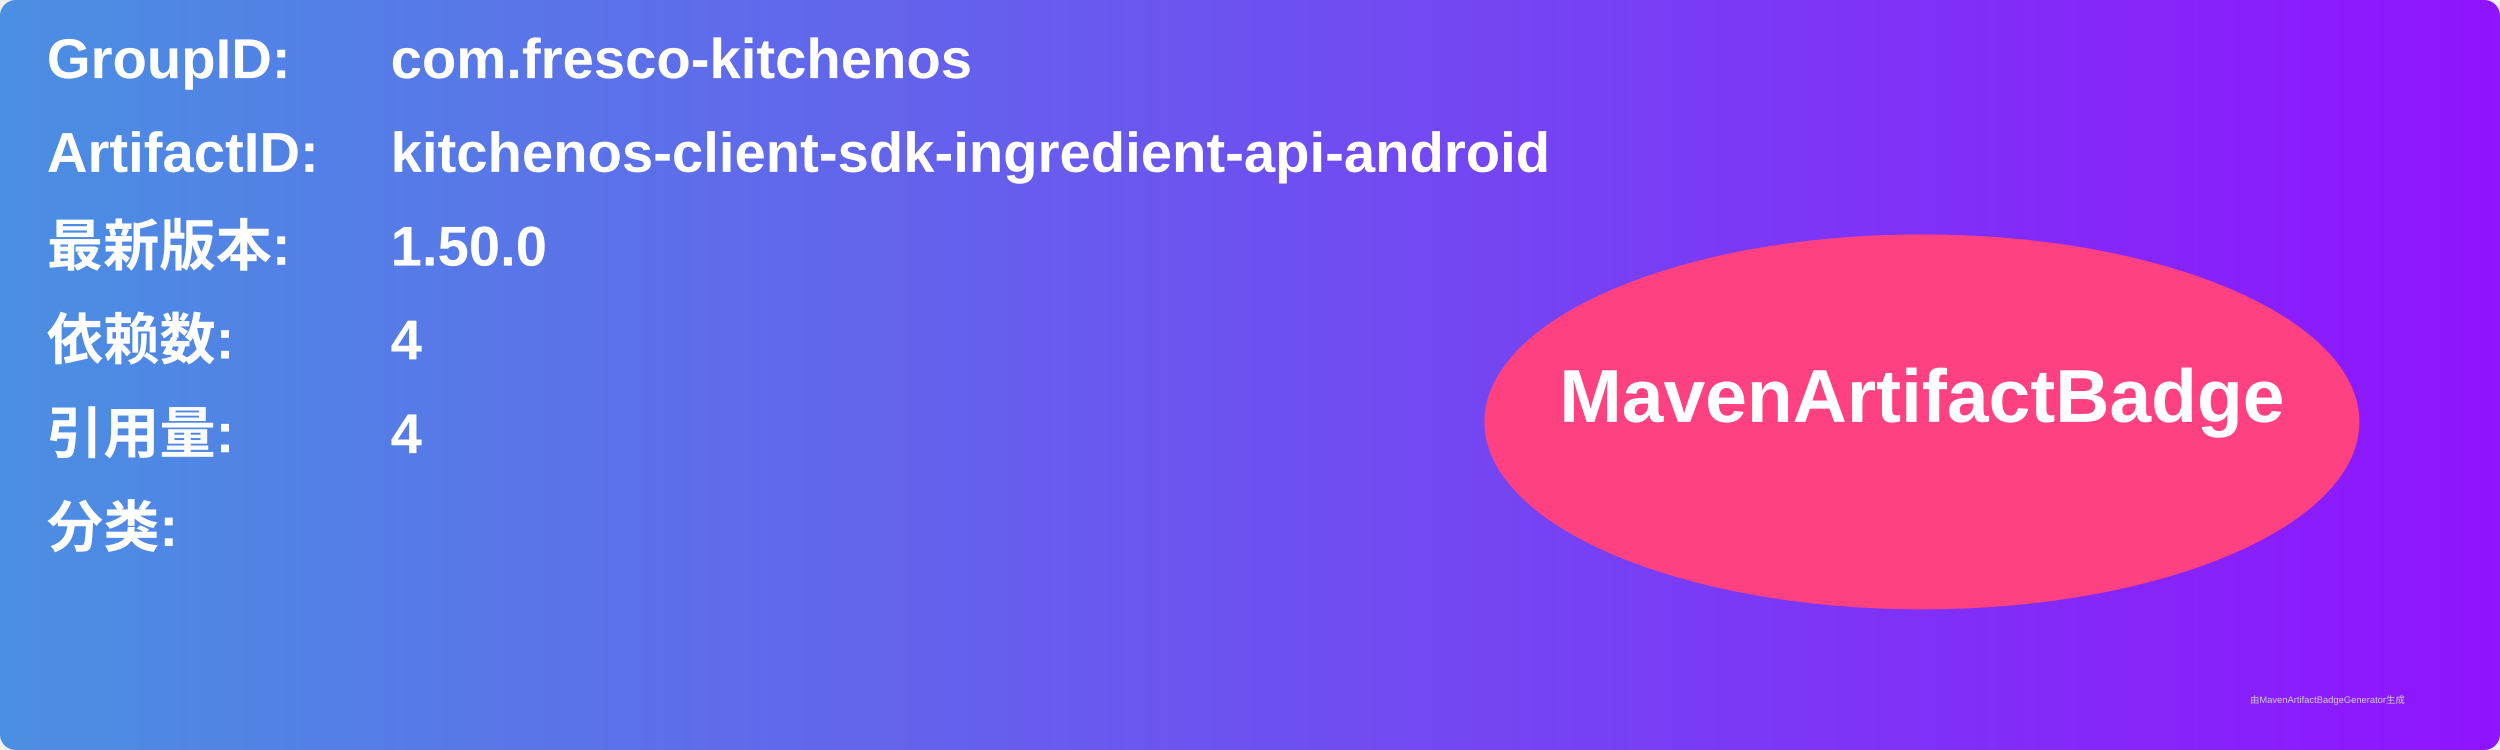
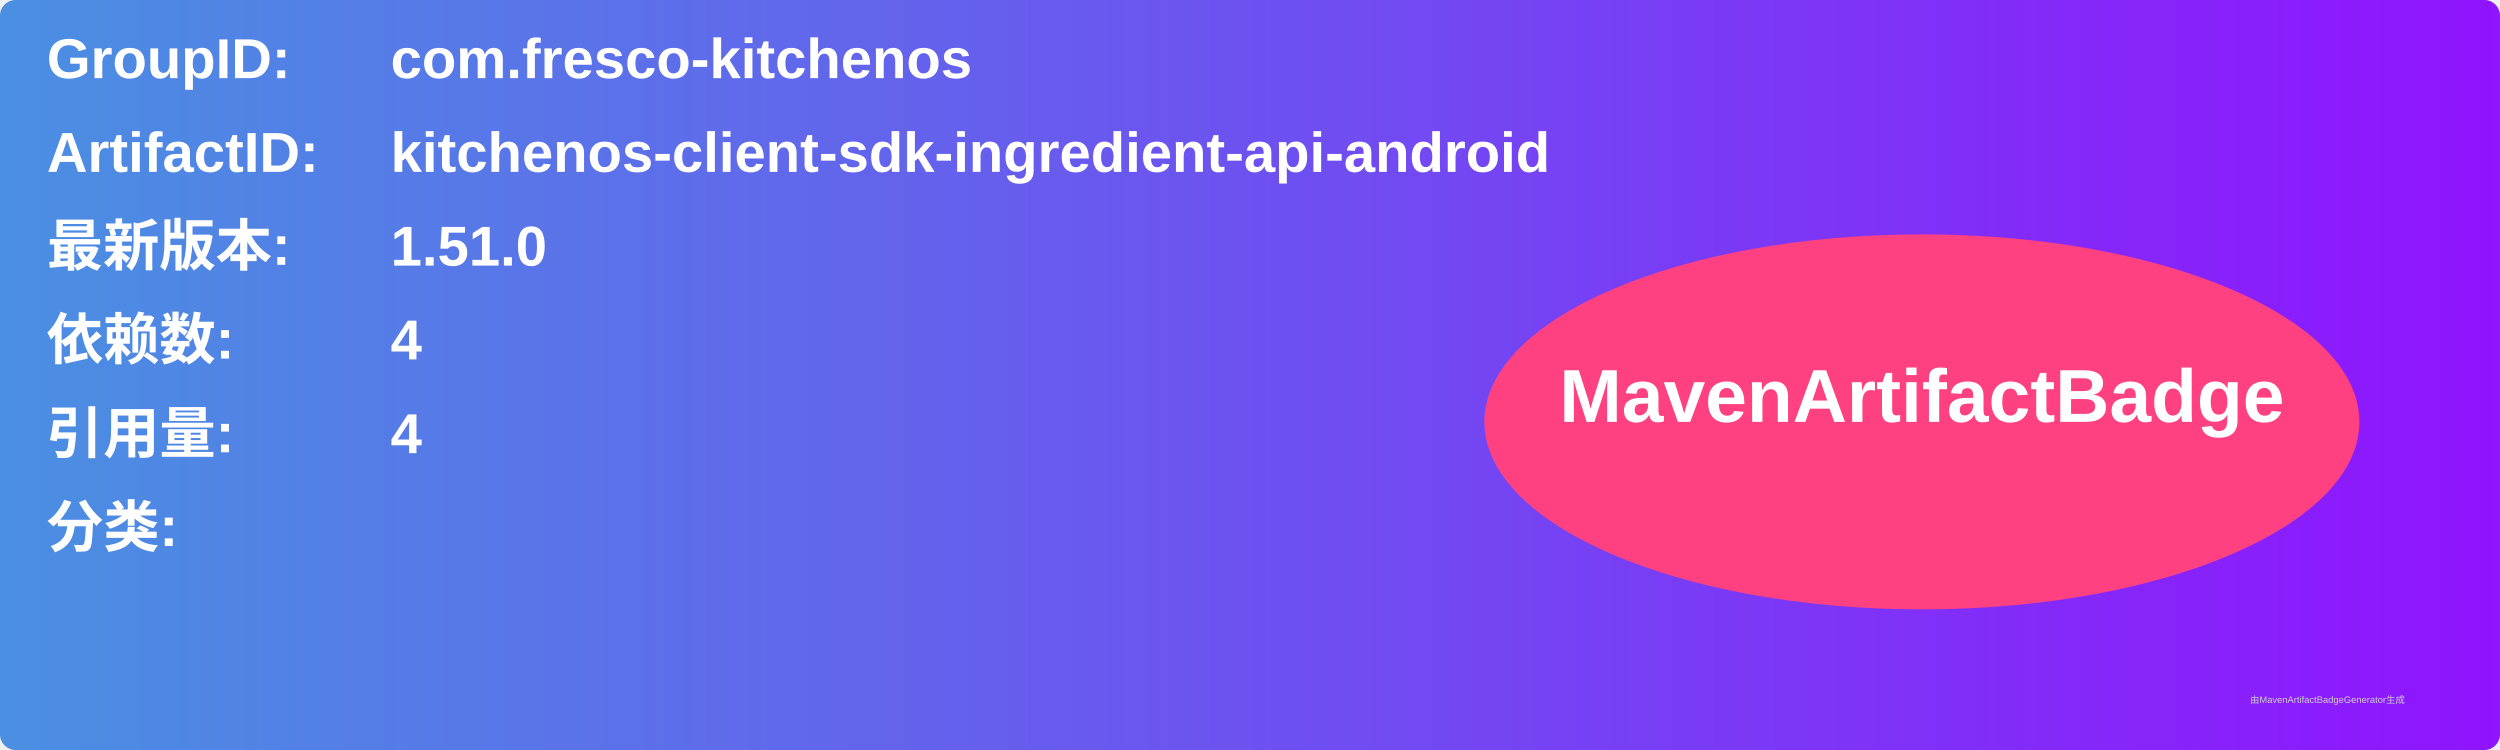
<svg xmlns="http://www.w3.org/2000/svg" width="800" height="240" viewBox="0 0 800 240">
  <linearGradient id="grad" x1="0%" y1="0%" x2="100%" y2="0%">
    <stop offset="0%" stop-color="#4a90e2" />
    <stop offset="100%" stop-color="#9013fe" />
  </linearGradient>
  <rect width="100%" height="100%" rx="5" ry="5" fill="url(#grad)" />
  <g transform="translate(15, 15)">
    <text x="0" y="10" font-family="Arial" font-size="18" fill="white" font-weight="bold" width="260">GroupID:</text>
    <text x="110" y="10" font-family="Arial" font-size="18" fill="white" font-weight="bold" width="460">com.fresco-kitchenos</text>
    <text x="0" y="40" font-family="Arial" font-size="18" fill="white" font-weight="bold" width="260">ArtifactID:</text>
    <text x="110" y="40" font-family="Arial" font-size="18" fill="white" font-weight="bold" width="460">kitchenos-client-sdk-ingredient-api-android</text>
    <text x="0" y="70" font-family="Arial" font-size="18" fill="white" font-weight="bold">最新版本:</text>
    <text x="110" y="70" font-family="Arial" font-size="18" fill="white" font-weight="bold">
-       <tspan font-weight="bold">1.50.0</tspan>
+       <tspan font-weight="bold">1.51.0</tspan>
    </text>
    <text x="0" y="100" font-family="Arial" font-size="18" fill="white" font-weight="bold">依赖数: </text>
    <text x="110" y="100" font-family="Arial" font-size="18" fill="white">
      <tspan font-weight="bold">4</tspan>
    </text>
    <text x="0" y="130" font-family="Arial" font-size="18" fill="white" font-weight="bold">引用量: </text>
    <text x="110" y="130" font-family="Arial" font-size="18" fill="white">
      <tspan font-weight="bold">4</tspan>
    </text>
    <text x="0" y="160" font-family="Arial" font-size="18" fill="white" font-weight="bold">分类:</text>
    <text x="10" y="190" font-family="Arial" font-size="10" fill="white">
      <tspan font-weight="bold" />
    </text>
    <ellipse cx="600" cy="120" rx="140" ry="60" fill="#ff4081" />
    <text x="600" y="120" text-anchor="middle" font-family="Arial" font-size="24" fill="white" font-weight="bold">MavenArtifactBadge</text>
  </g>
  <text x="720" y="225" font-family="Arial" font-size="3" fill="#d0d0d0">由MavenArtifactBadgeGenerator生成</text>
</svg>
